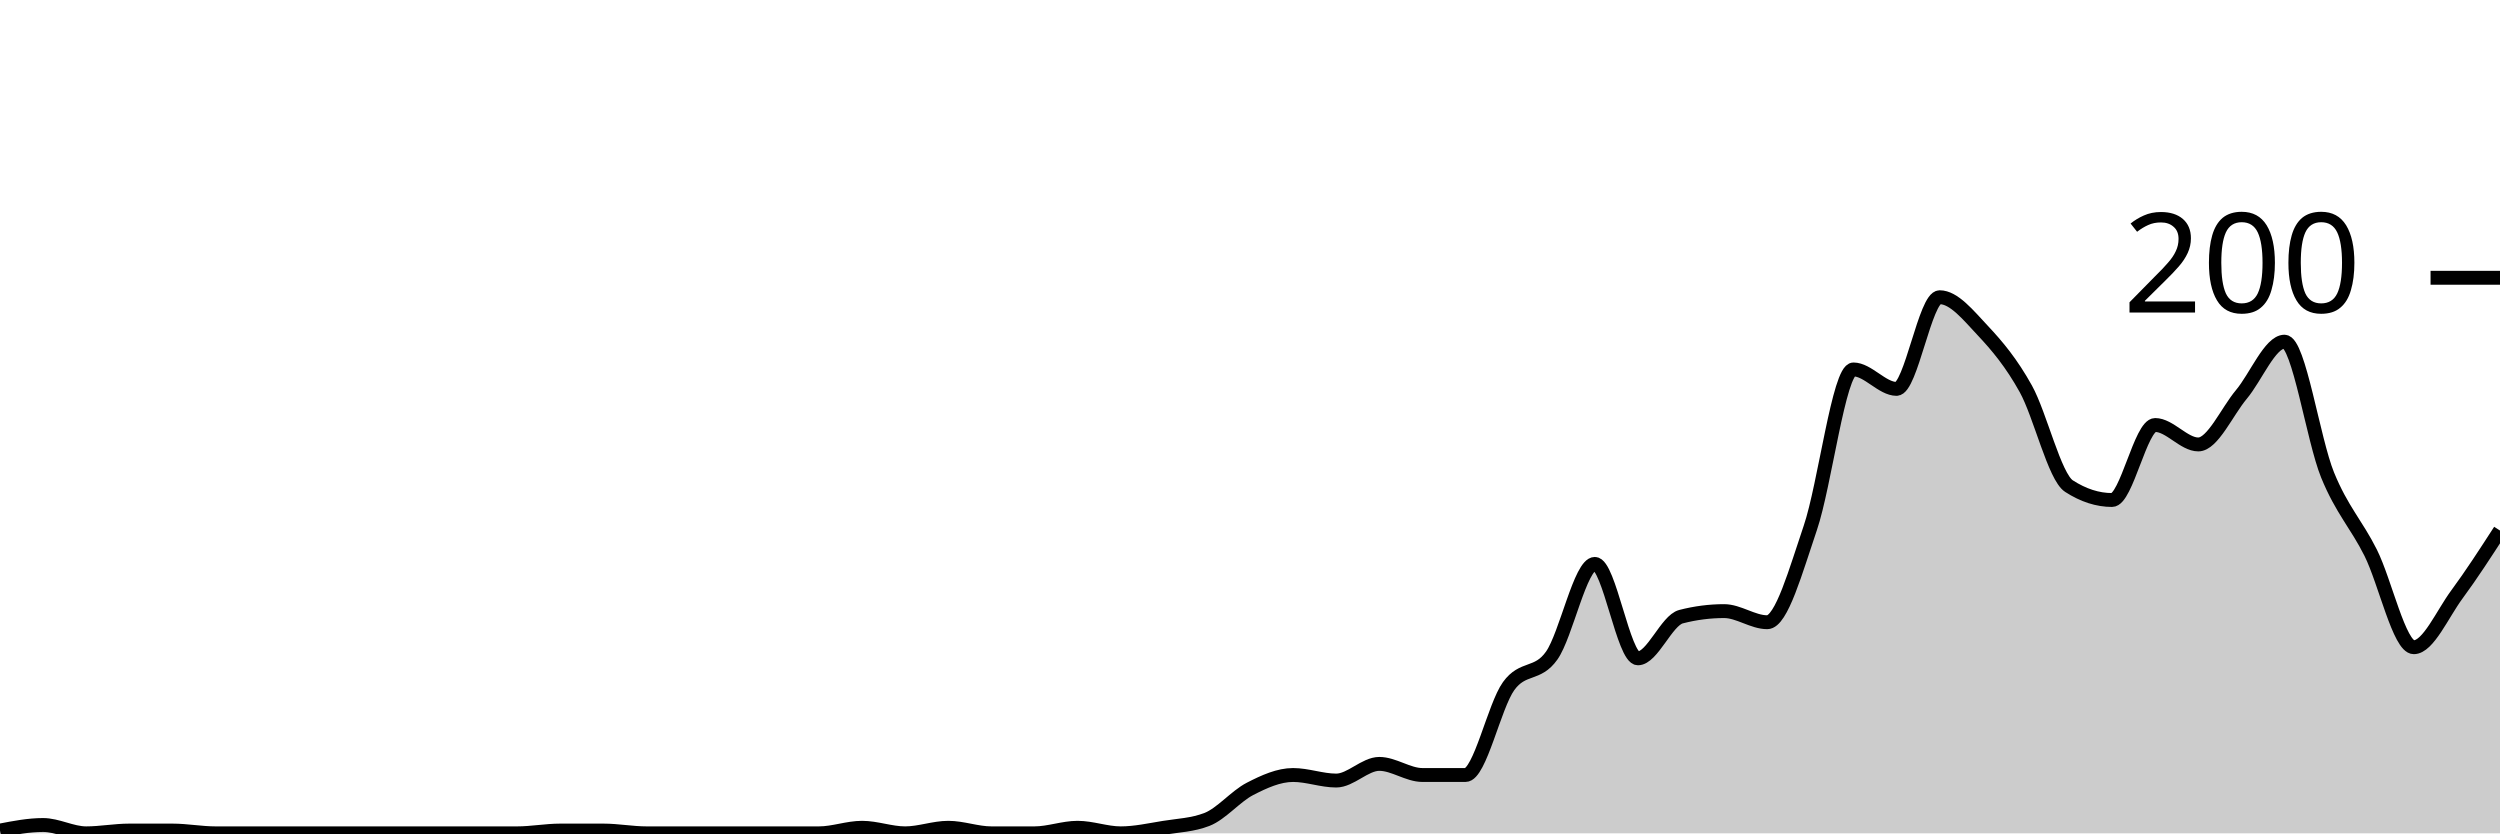
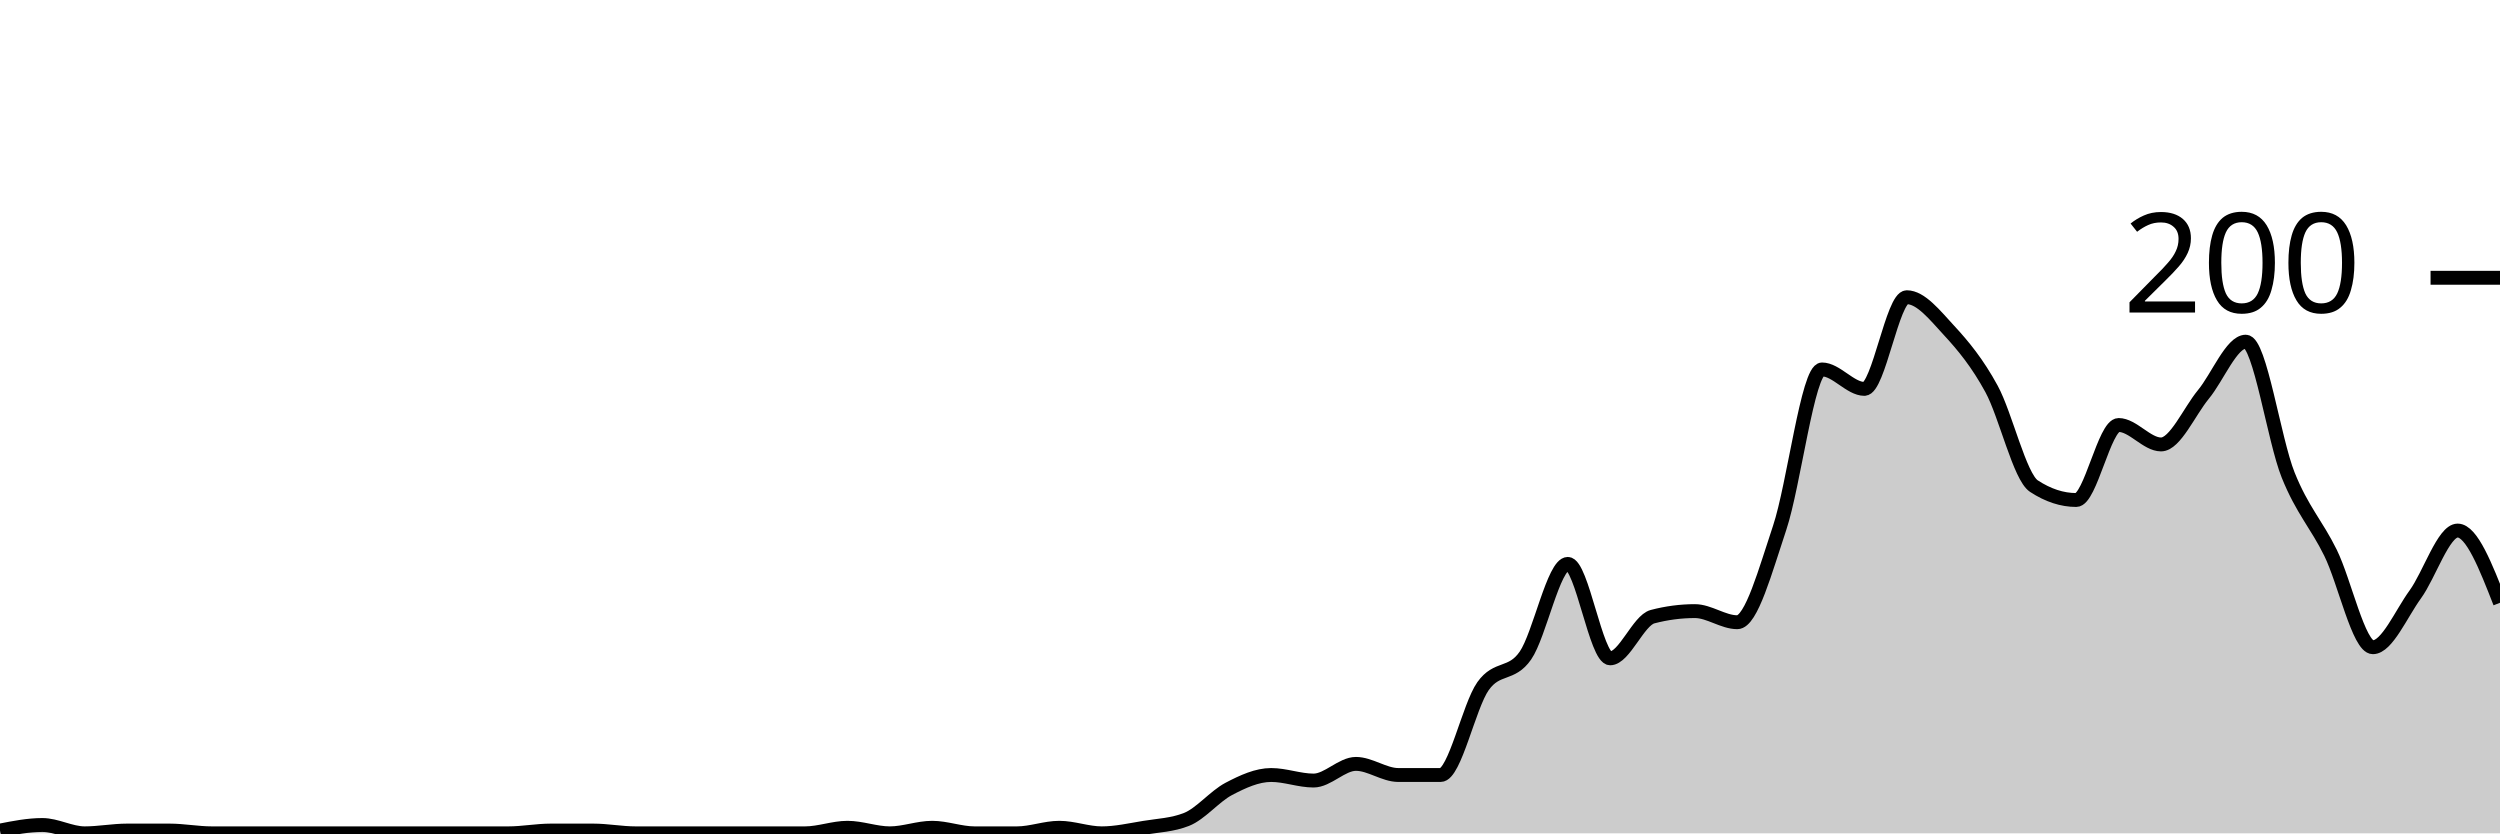
<svg xmlns="http://www.w3.org/2000/svg" viewBox="0 0 180 60">
  <g transform="translate(0,20)">
-     <path class="area" fill="rgba(0, 0, 0, 0.2)" d="M0,39.8C1.034,39.6,2.069,39.4,3.103,39.4C4.138,39.4,5.172,40,6.207,40C7.241,40,8.276,39.8,9.31,39.8C10.345,39.8,11.379,39.8,12.414,39.8C13.448,39.8,14.483,40,15.517,40C16.552,40,17.586,40,18.621,40C19.655,40,20.69,40,21.724,40C22.759,40,23.793,40,24.828,40C25.862,40,26.897,40,27.931,40C28.966,40,30,40,31.034,40C32.069,40,33.103,40,34.138,40C35.172,40,36.207,40,37.241,40C38.276,40,39.31,39.8,40.345,39.8C41.379,39.8,42.414,39.8,43.448,39.8C44.483,39.8,45.517,40,46.552,40C47.586,40,48.621,40,49.655,40C50.69,40,51.724,40,52.759,40C53.793,40,54.828,40,55.862,40C56.897,40,57.931,40,58.966,40C60,40,61.034,39.6,62.069,39.6C63.103,39.6,64.138,40,65.172,40C66.207,40,67.241,39.6,68.276,39.6C69.31,39.6,70.345,40,71.379,40C72.414,40,73.448,40,74.483,40C75.517,40,76.552,39.6,77.586,39.6C78.621,39.6,79.655,40,80.69,40C81.724,40,82.759,39.767,83.793,39.6C84.828,39.433,85.862,39.4,86.897,39C87.931,38.6,88.966,37.333,90,36.8C91.034,36.267,92.069,35.8,93.103,35.8C94.138,35.8,95.172,36.2,96.207,36.2C97.241,36.2,98.276,35,99.31,35C100.345,35,101.379,35.8,102.414,35.8C103.448,35.8,104.483,35.8,105.517,35.8C106.552,35.8,107.586,30.833,108.621,29.4C109.655,27.967,110.69,28.667,111.724,27.2C112.759,25.733,113.793,20.6,114.828,20.6C115.862,20.6,116.897,27.4,117.931,27.4C118.966,27.4,120,24.667,121.034,24.4C122.069,24.133,123.103,24,124.138,24C125.172,24,126.207,24.8,127.241,24.8C128.276,24.8,129.31,21.033,130.345,18C131.379,14.967,132.414,6.6,133.448,6.6C134.483,6.6,135.517,8,136.552,8C137.586,8,138.621,1.4,139.655,1.4C140.69,1.4,141.724,2.7,142.759,3.8C143.793,4.9,144.828,6.133,145.862,8C146.897,9.867,147.931,14.333,148.966,15C150,15.667,151.034,16,152.069,16C153.103,16,154.138,10.6,155.172,10.6C156.207,10.6,157.241,12,158.276,12C159.31,12,160.345,9.633,161.379,8.4C162.414,7.167,163.448,4.6,164.483,4.6C165.517,4.6,166.552,11.667,167.586,14.2C168.621,16.733,169.655,17.733,170.69,19.8C171.724,21.867,172.759,26.6,173.793,26.6C174.828,26.6,175.862,24.2,176.897,22.8C177.931,21.4,178.966,19.8,180,18.2L180,40C178.966,40,177.931,40,176.897,40C175.862,40,174.828,40,173.793,40C172.759,40,171.724,40,170.69,40C169.655,40,168.621,40,167.586,40C166.552,40,165.517,40,164.483,40C163.448,40,162.414,40,161.379,40C160.345,40,159.31,40,158.276,40C157.241,40,156.207,40,155.172,40C154.138,40,153.103,40,152.069,40C151.034,40,150,40,148.966,40C147.931,40,146.897,40,145.862,40C144.828,40,143.793,40,142.759,40C141.724,40,140.69,40,139.655,40C138.621,40,137.586,40,136.552,40C135.517,40,134.483,40,133.448,40C132.414,40,131.379,40,130.345,40C129.31,40,128.276,40,127.241,40C126.207,40,125.172,40,124.138,40C123.103,40,122.069,40,121.034,40C120,40,118.966,40,117.931,40C116.897,40,115.862,40,114.828,40C113.793,40,112.759,40,111.724,40C110.69,40,109.655,40,108.621,40C107.586,40,106.552,40,105.517,40C104.483,40,103.448,40,102.414,40C101.379,40,100.345,40,99.31,40C98.276,40,97.241,40,96.207,40C95.172,40,94.138,40,93.103,40C92.069,40,91.034,40,90,40C88.966,40,87.931,40,86.897,40C85.862,40,84.828,40,83.793,40C82.759,40,81.724,40,80.69,40C79.655,40,78.621,40,77.586,40C76.552,40,75.517,40,74.483,40C73.448,40,72.414,40,71.379,40C70.345,40,69.31,40,68.276,40C67.241,40,66.207,40,65.172,40C64.138,40,63.103,40,62.069,40C61.034,40,60,40,58.966,40C57.931,40,56.897,40,55.862,40C54.828,40,53.793,40,52.759,40C51.724,40,50.69,40,49.655,40C48.621,40,47.586,40,46.552,40C45.517,40,44.483,40,43.448,40C42.414,40,41.379,40,40.345,40C39.31,40,38.276,40,37.241,40C36.207,40,35.172,40,34.138,40C33.103,40,32.069,40,31.034,40C30,40,28.966,40,27.931,40C26.897,40,25.862,40,24.828,40C23.793,40,22.759,40,21.724,40C20.69,40,19.655,40,18.621,40C17.586,40,16.552,40,15.517,40C14.483,40,13.448,40,12.414,40C11.379,40,10.345,40,9.31,40C8.276,40,7.241,40,6.207,40C5.172,40,4.138,40,3.103,40C2.069,40,1.034,40,0,40Z" />
-     <path class="line" stroke="black" fill="none" d="M0,39.8C1.034,39.6,2.069,39.4,3.103,39.4C4.138,39.4,5.172,40,6.207,40C7.241,40,8.276,39.8,9.31,39.8C10.345,39.8,11.379,39.8,12.414,39.8C13.448,39.8,14.483,40,15.517,40C16.552,40,17.586,40,18.621,40C19.655,40,20.69,40,21.724,40C22.759,40,23.793,40,24.828,40C25.862,40,26.897,40,27.931,40C28.966,40,30,40,31.034,40C32.069,40,33.103,40,34.138,40C35.172,40,36.207,40,37.241,40C38.276,40,39.31,39.8,40.345,39.8C41.379,39.8,42.414,39.8,43.448,39.8C44.483,39.8,45.517,40,46.552,40C47.586,40,48.621,40,49.655,40C50.69,40,51.724,40,52.759,40C53.793,40,54.828,40,55.862,40C56.897,40,57.931,40,58.966,40C60,40,61.034,39.6,62.069,39.6C63.103,39.6,64.138,40,65.172,40C66.207,40,67.241,39.6,68.276,39.6C69.31,39.6,70.345,40,71.379,40C72.414,40,73.448,40,74.483,40C75.517,40,76.552,39.6,77.586,39.6C78.621,39.6,79.655,40,80.69,40C81.724,40,82.759,39.767,83.793,39.6C84.828,39.433,85.862,39.4,86.897,39C87.931,38.6,88.966,37.333,90,36.8C91.034,36.267,92.069,35.8,93.103,35.8C94.138,35.8,95.172,36.2,96.207,36.2C97.241,36.2,98.276,35,99.31,35C100.345,35,101.379,35.8,102.414,35.8C103.448,35.8,104.483,35.8,105.517,35.8C106.552,35.8,107.586,30.833,108.621,29.4C109.655,27.967,110.69,28.667,111.724,27.2C112.759,25.733,113.793,20.6,114.828,20.6C115.862,20.6,116.897,27.4,117.931,27.4C118.966,27.4,120,24.667,121.034,24.4C122.069,24.133,123.103,24,124.138,24C125.172,24,126.207,24.8,127.241,24.8C128.276,24.8,129.31,21.033,130.345,18C131.379,14.967,132.414,6.6,133.448,6.6C134.483,6.6,135.517,8,136.552,8C137.586,8,138.621,1.4,139.655,1.4C140.69,1.4,141.724,2.7,142.759,3.8C143.793,4.9,144.828,6.133,145.862,8C146.897,9.867,147.931,14.333,148.966,15C150,15.667,151.034,16,152.069,16C153.103,16,154.138,10.6,155.172,10.6C156.207,10.6,157.241,12,158.276,12C159.31,12,160.345,9.633,161.379,8.4C162.414,7.167,163.448,4.6,164.483,4.6C165.517,4.6,166.552,11.667,167.586,14.2C168.621,16.733,169.655,17.733,170.69,19.8C171.724,21.867,172.759,26.6,173.793,26.6C174.828,26.6,175.862,24.2,176.897,22.8C177.931,21.4,178.966,19.8,180,18.2" />
+     <path class="area" fill="rgba(0, 0, 0, 0.2)" d="M0,39.8C1.017,39.6,2.034,39.4,3.051,39.4C4.068,39.4,5.085,40,6.102,40C7.119,40,8.136,39.8,9.153,39.8C10.169,39.8,11.186,39.8,12.203,39.8C13.22,39.8,14.237,40,15.254,40C16.271,40,17.288,40,18.305,40C19.322,40,20.339,40,21.356,40C22.373,40,23.39,40,24.407,40C25.424,40,26.441,40,27.458,40C28.475,40,29.492,40,30.508,40C31.525,40,32.542,40,33.559,40C34.576,40,35.593,40,36.61,40C37.627,40,38.644,39.8,39.661,39.8C40.678,39.8,41.695,39.8,42.712,39.8C43.729,39.8,44.746,40,45.763,40C46.78,40,47.797,40,48.814,40C49.831,40,50.847,40,51.864,40C52.881,40,53.898,40,54.915,40C55.932,40,56.949,40,57.966,40C58.983,40,60,39.6,61.017,39.6C62.034,39.6,63.051,40,64.068,40C65.085,40,66.102,39.6,67.119,39.6C68.136,39.6,69.153,40,70.169,40C71.186,40,72.203,40,73.22,40C74.237,40,75.254,39.6,76.271,39.6C77.288,39.6,78.305,40,79.322,40C80.339,40,81.356,39.767,82.373,39.6C83.39,39.433,84.407,39.4,85.424,39C86.441,38.6,87.458,37.333,88.475,36.8C89.492,36.267,90.508,35.8,91.525,35.8C92.542,35.8,93.559,36.2,94.576,36.2C95.593,36.2,96.61,35,97.627,35C98.644,35,99.661,35.8,100.678,35.8C101.695,35.8,102.712,35.8,103.729,35.8C104.746,35.8,105.763,30.833,106.78,29.4C107.797,27.967,108.814,28.667,109.831,27.2C110.847,25.733,111.864,20.6,112.881,20.6C113.898,20.6,114.915,27.4,115.932,27.4C116.949,27.4,117.966,24.667,118.983,24.4C120,24.133,121.017,24,122.034,24C123.051,24,124.068,24.8,125.085,24.8C126.102,24.8,127.119,21.033,128.136,18C129.153,14.967,130.169,6.6,131.186,6.6C132.203,6.6,133.22,8,134.237,8C135.254,8,136.271,1.4,137.288,1.4C138.305,1.4,139.322,2.7,140.339,3.8C141.356,4.9,142.373,6.133,143.39,8C144.407,9.867,145.424,14.333,146.441,15C147.458,15.667,148.475,16,149.492,16C150.508,16,151.525,10.6,152.542,10.6C153.559,10.6,154.576,12,155.593,12C156.61,12,157.627,9.633,158.644,8.4C159.661,7.167,160.678,4.6,161.695,4.6C162.712,4.6,163.729,11.667,164.746,14.2C165.763,16.733,166.78,17.733,167.797,19.8C168.814,21.867,169.831,26.6,170.847,26.6C171.864,26.6,172.881,24.2,173.898,22.8C174.915,21.4,175.932,18.2,176.949,18.2C177.966,18.2,178.983,20.8,180,23.4L180,40C178.983,40,177.966,40,176.949,40C175.932,40,174.915,40,173.898,40C172.881,40,171.864,40,170.847,40C169.831,40,168.814,40,167.797,40C166.78,40,165.763,40,164.746,40C163.729,40,162.712,40,161.695,40C160.678,40,159.661,40,158.644,40C157.627,40,156.61,40,155.593,40C154.576,40,153.559,40,152.542,40C151.525,40,150.508,40,149.492,40C148.475,40,147.458,40,146.441,40C145.424,40,144.407,40,143.39,40C142.373,40,141.356,40,140.339,40C139.322,40,138.305,40,137.288,40C136.271,40,135.254,40,134.237,40C133.22,40,132.203,40,131.186,40C130.169,40,129.153,40,128.136,40C127.119,40,126.102,40,125.085,40C124.068,40,123.051,40,122.034,40C121.017,40,120,40,118.983,40C117.966,40,116.949,40,115.932,40C114.915,40,113.898,40,112.881,40C111.864,40,110.847,40,109.831,40C108.814,40,107.797,40,106.78,40C105.763,40,104.746,40,103.729,40C102.712,40,101.695,40,100.678,40C99.661,40,98.644,40,97.627,40C96.61,40,95.593,40,94.576,40C93.559,40,92.542,40,91.525,40C90.508,40,89.492,40,88.475,40C87.458,40,86.441,40,85.424,40C84.407,40,83.39,40,82.373,40C81.356,40,80.339,40,79.322,40C78.305,40,77.288,40,76.271,40C75.254,40,74.237,40,73.22,40C72.203,40,71.186,40,70.169,40C69.153,40,68.136,40,67.119,40C66.102,40,65.085,40,64.068,40C63.051,40,62.034,40,61.017,40C60,40,58.983,40,57.966,40C56.949,40,55.932,40,54.915,40C53.898,40,52.881,40,51.864,40C50.847,40,49.831,40,48.814,40C47.797,40,46.78,40,45.763,40C44.746,40,43.729,40,42.712,40C41.695,40,40.678,40,39.661,40C38.644,40,37.627,40,36.61,40C35.593,40,34.576,40,33.559,40C32.542,40,31.525,40,30.508,40C29.492,40,28.475,40,27.458,40C26.441,40,25.424,40,24.407,40C23.39,40,22.373,40,21.356,40C20.339,40,19.322,40,18.305,40C17.288,40,16.271,40,15.254,40C14.237,40,13.22,40,12.203,40C11.186,40,10.169,40,9.153,40C8.136,40,7.119,40,6.102,40C5.085,40,4.068,40,3.051,40C2.034,40,1.017,40,0,40Z" />
+     <path class="line" stroke="black" fill="none" d="M0,39.8C1.017,39.6,2.034,39.4,3.051,39.4C4.068,39.4,5.085,40,6.102,40C7.119,40,8.136,39.8,9.153,39.8C10.169,39.8,11.186,39.8,12.203,39.8C13.22,39.8,14.237,40,15.254,40C16.271,40,17.288,40,18.305,40C19.322,40,20.339,40,21.356,40C22.373,40,23.39,40,24.407,40C25.424,40,26.441,40,27.458,40C28.475,40,29.492,40,30.508,40C31.525,40,32.542,40,33.559,40C34.576,40,35.593,40,36.61,40C37.627,40,38.644,39.8,39.661,39.8C40.678,39.8,41.695,39.8,42.712,39.8C43.729,39.8,44.746,40,45.763,40C46.78,40,47.797,40,48.814,40C49.831,40,50.847,40,51.864,40C52.881,40,53.898,40,54.915,40C55.932,40,56.949,40,57.966,40C58.983,40,60,39.6,61.017,39.6C62.034,39.6,63.051,40,64.068,40C65.085,40,66.102,39.6,67.119,39.6C68.136,39.6,69.153,40,70.169,40C71.186,40,72.203,40,73.22,40C74.237,40,75.254,39.6,76.271,39.6C77.288,39.6,78.305,40,79.322,40C80.339,40,81.356,39.767,82.373,39.6C83.39,39.433,84.407,39.4,85.424,39C86.441,38.6,87.458,37.333,88.475,36.8C89.492,36.267,90.508,35.8,91.525,35.8C92.542,35.8,93.559,36.2,94.576,36.2C95.593,36.2,96.61,35,97.627,35C98.644,35,99.661,35.8,100.678,35.8C101.695,35.8,102.712,35.8,103.729,35.8C104.746,35.8,105.763,30.833,106.78,29.4C107.797,27.967,108.814,28.667,109.831,27.2C110.847,25.733,111.864,20.6,112.881,20.6C113.898,20.6,114.915,27.4,115.932,27.4C116.949,27.4,117.966,24.667,118.983,24.4C120,24.133,121.017,24,122.034,24C123.051,24,124.068,24.8,125.085,24.8C126.102,24.8,127.119,21.033,128.136,18C129.153,14.967,130.169,6.6,131.186,6.6C132.203,6.6,133.22,8,134.237,8C135.254,8,136.271,1.4,137.288,1.4C138.305,1.4,139.322,2.7,140.339,3.8C141.356,4.9,142.373,6.133,143.39,8C144.407,9.867,145.424,14.333,146.441,15C147.458,15.667,148.475,16,149.492,16C150.508,16,151.525,10.6,152.542,10.6C153.559,10.6,154.576,12,155.593,12C156.61,12,157.627,9.633,158.644,8.4C159.661,7.167,160.678,4.6,161.695,4.6C162.712,4.6,163.729,11.667,164.746,14.2C165.763,16.733,166.78,17.733,167.797,19.8C168.814,21.867,169.831,26.6,170.847,26.6C171.864,26.6,172.881,24.2,173.898,22.8C174.915,21.4,175.932,18.2,176.949,18.2C177.966,18.2,178.983,20.8,180,23.4" />
    <path class="axis-ceiling" stroke-width="1" stroke="black" fill="none" d="M175,0L180,0" />
    <text class="axis-ceiling-label" font-family="sans-serif" text-anchor="end" font-size="10px" x="170" y="2.5">200</text>
  </g>
</svg>
